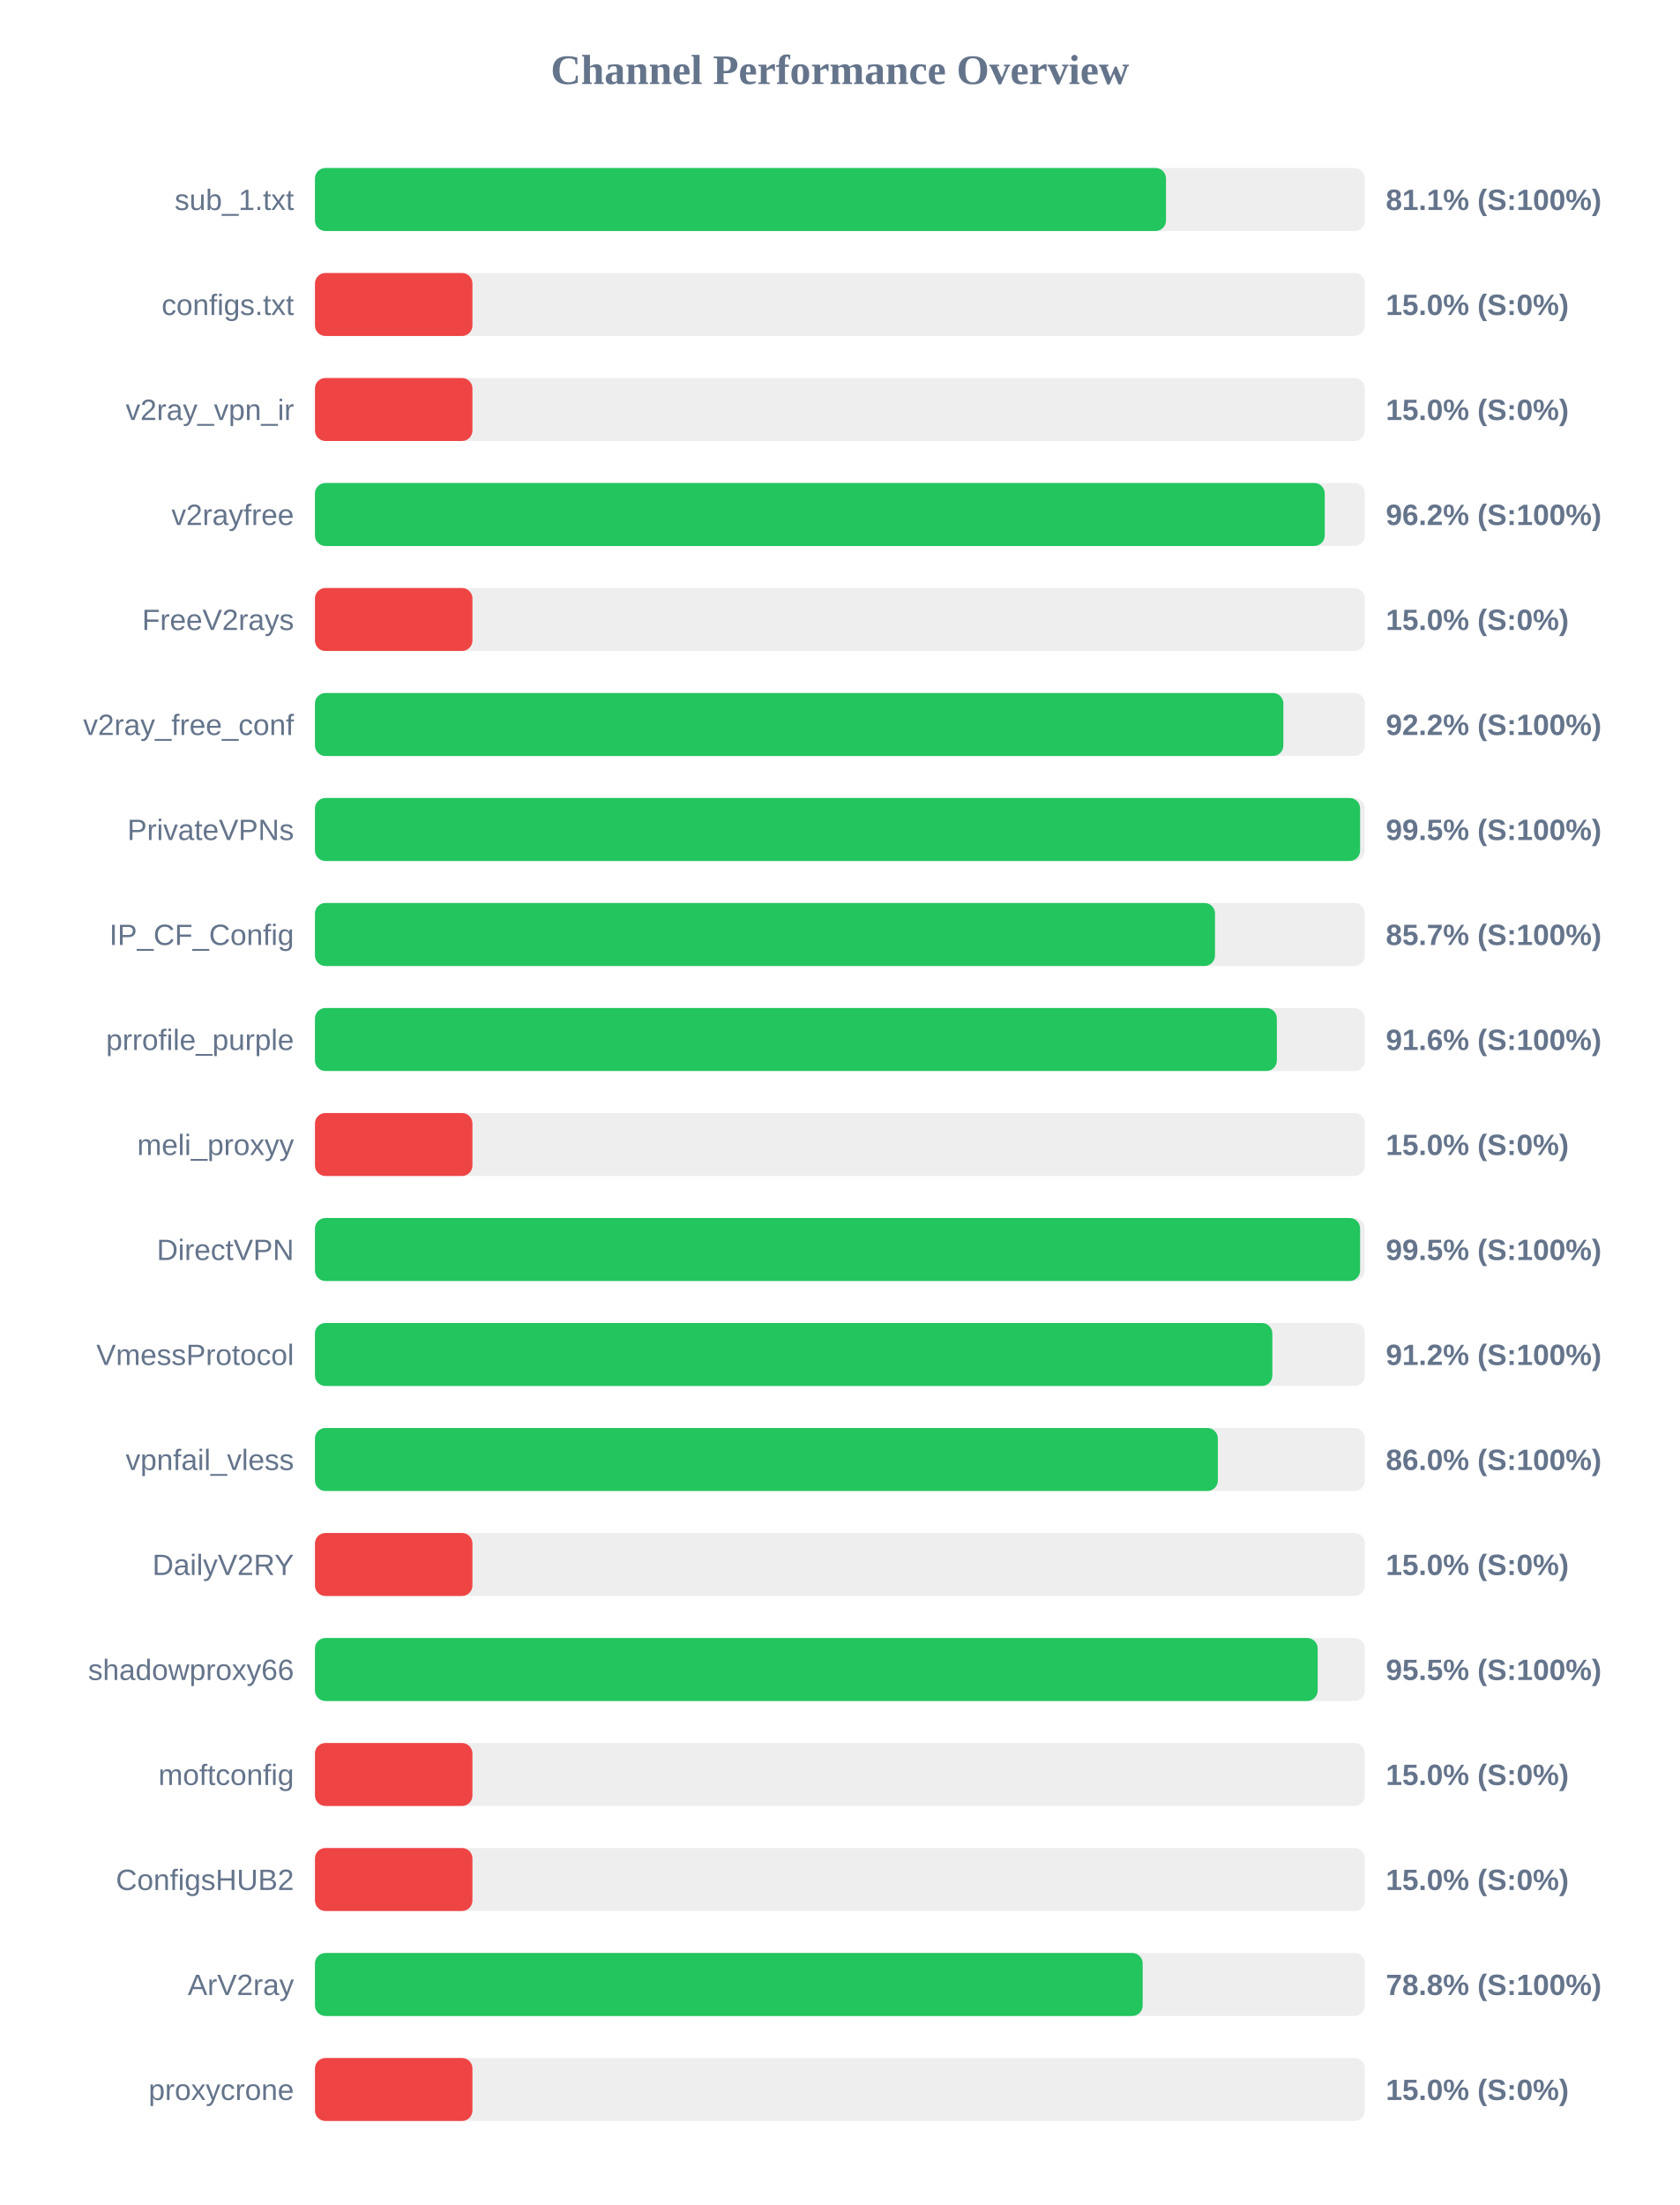
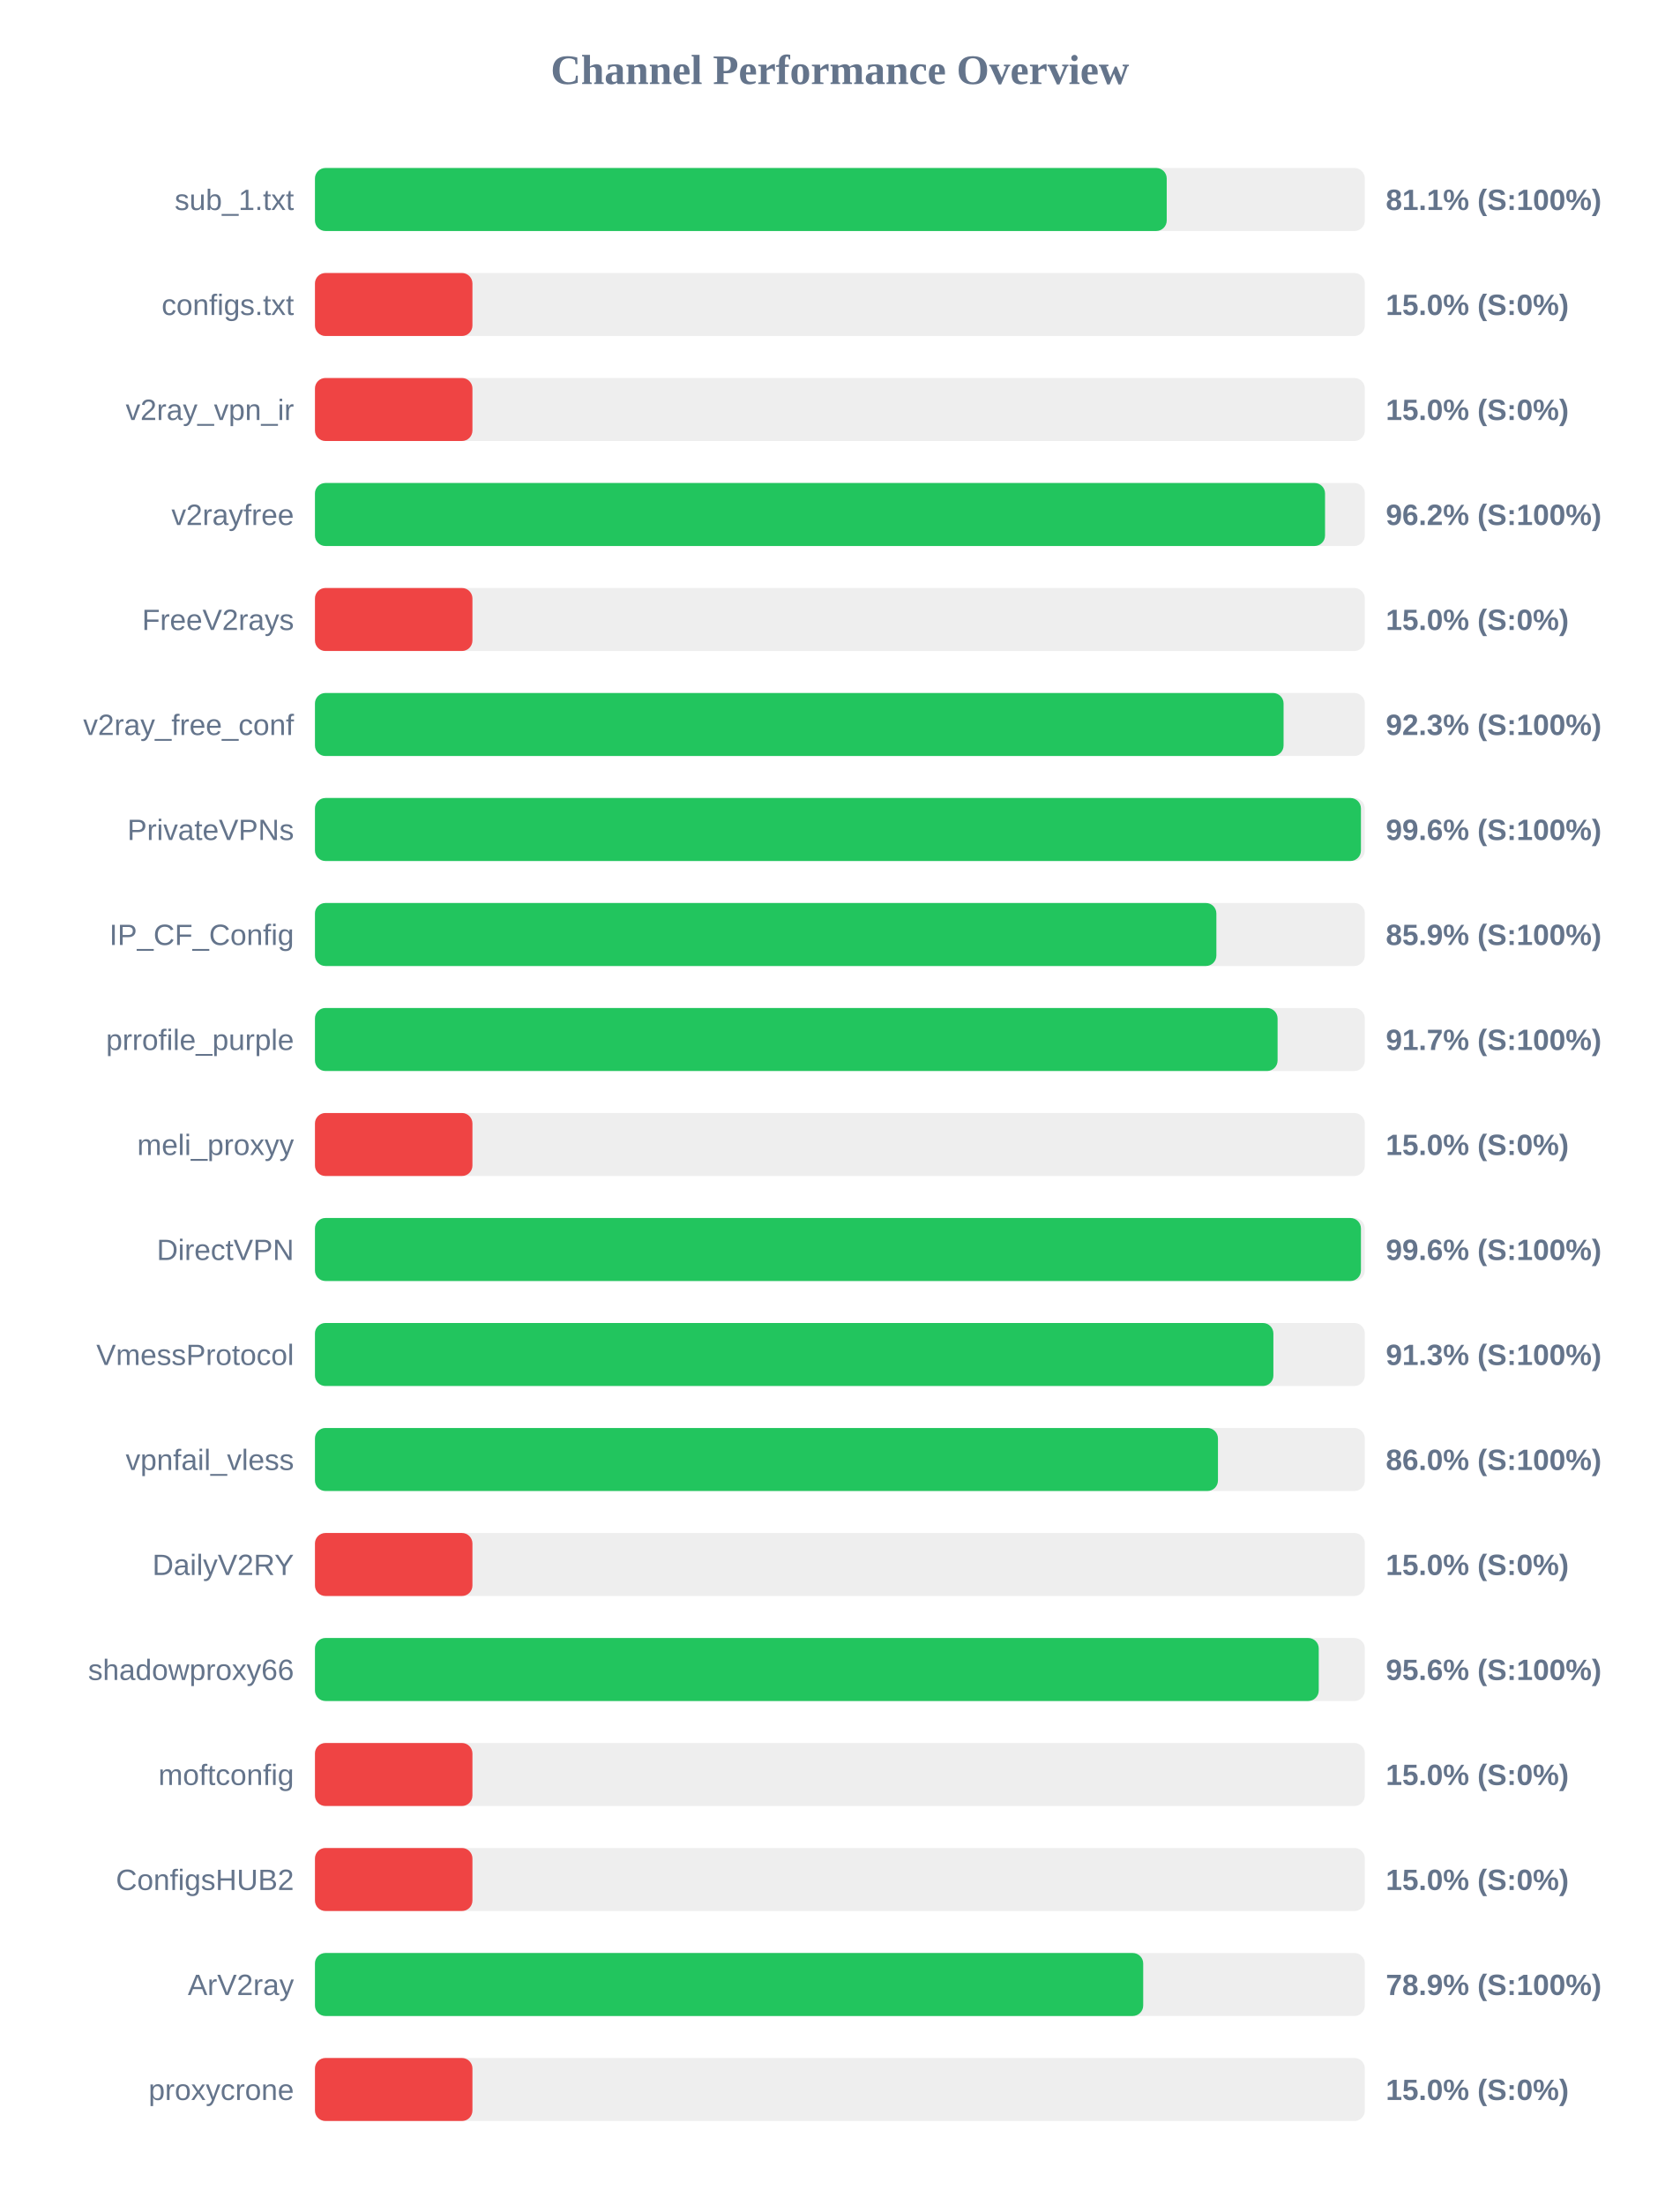
<svg xmlns="http://www.w3.org/2000/svg" width="800" height="1050" version="1.1">
  <style>
        .row { font: 14px Arial; fill: #64748b; }
        .score { font: bold 14px Arial; fill: #64748b; }
    </style>
  <text x="400" y="40" text-anchor="middle" font-size="20px" font-weight="bold" fill="#64748b">Channel Performance Overview</text>
  <rect x="150" y="80" width="500" height="30" fill="#eee" rx="5" />
-   <rect x="150" y="80" width="405.3" height="30" fill="#22c55e" rx="5" />
+   <rect x="150" y="80" width="405.65" height="30" fill="#22c55e" rx="5" />
  <text x="140" y="100" text-anchor="end" class="row">sub_1.txt</text>
  <text x="660" y="100" text-anchor="start" class="score">81.1% (S:100%)</text>
  <rect x="150" y="130" width="500" height="30" fill="#eee" rx="5" />
  <rect x="150" y="130" width="75.0" height="30" fill="#ef4444" rx="5" />
  <text x="140" y="150" text-anchor="end" class="row">configs.txt</text>
  <text x="660" y="150" text-anchor="start" class="score">15.0% (S:0%)</text>
  <rect x="150" y="180" width="500" height="30" fill="#eee" rx="5" />
  <rect x="150" y="180" width="75.0" height="30" fill="#ef4444" rx="5" />
  <text x="140" y="200" text-anchor="end" class="row">v2ray_vpn_ir</text>
  <text x="660" y="200" text-anchor="start" class="score">15.0% (S:0%)</text>
  <rect x="150" y="230" width="500" height="30" fill="#eee" rx="5" />
-   <rect x="150" y="230" width="480.9" height="30" fill="#22c55e" rx="5" />
+   <rect x="150" y="230" width="481.05" height="30" fill="#22c55e" rx="5" />
  <text x="140" y="250" text-anchor="end" class="row">v2rayfree</text>
  <text x="660" y="250" text-anchor="start" class="score">96.2% (S:100%)</text>
  <rect x="150" y="280" width="500" height="30" fill="#eee" rx="5" />
  <rect x="150" y="280" width="75.0" height="30" fill="#ef4444" rx="5" />
  <text x="140" y="300" text-anchor="end" class="row">FreeV2rays</text>
  <text x="660" y="300" text-anchor="start" class="score">15.0% (S:0%)</text>
  <rect x="150" y="330" width="500" height="30" fill="#eee" rx="5" />
-   <rect x="150" y="330" width="461.2" height="30" fill="#22c55e" rx="5" />
+   <rect x="150" y="330" width="461.3" height="30" fill="#22c55e" rx="5" />
  <text x="140" y="350" text-anchor="end" class="row">v2ray_free_conf</text>
-   <text x="660" y="350" text-anchor="start" class="score">92.2% (S:100%)</text>
+   <text x="660" y="350" text-anchor="start" class="score">92.3% (S:100%)</text>
  <rect x="150" y="380" width="500" height="30" fill="#eee" rx="5" />
-   <rect x="150" y="380" width="497.75" height="30" fill="#22c55e" rx="5" />
+   <rect x="150" y="380" width="498.15" height="30" fill="#22c55e" rx="5" />
  <text x="140" y="400" text-anchor="end" class="row">PrivateVPNs</text>
-   <text x="660" y="400" text-anchor="start" class="score">99.5% (S:100%)</text>
+   <text x="660" y="400" text-anchor="start" class="score">99.6% (S:100%)</text>
  <rect x="150" y="430" width="500" height="30" fill="#eee" rx="5" />
-   <rect x="150" y="430" width="428.65" height="30" fill="#22c55e" rx="5" />
+   <rect x="150" y="430" width="429.3" height="30" fill="#22c55e" rx="5" />
  <text x="140" y="450" text-anchor="end" class="row">IP_CF_Config</text>
-   <text x="660" y="450" text-anchor="start" class="score">85.7% (S:100%)</text>
+   <text x="660" y="450" text-anchor="start" class="score">85.9% (S:100%)</text>
  <rect x="150" y="480" width="500" height="30" fill="#eee" rx="5" />
-   <rect x="150" y="480" width="458.1" height="30" fill="#22c55e" rx="5" />
+   <rect x="150" y="480" width="458.45" height="30" fill="#22c55e" rx="5" />
  <text x="140" y="500" text-anchor="end" class="row">prrofile_purple</text>
-   <text x="660" y="500" text-anchor="start" class="score">91.6% (S:100%)</text>
+   <text x="660" y="500" text-anchor="start" class="score">91.7% (S:100%)</text>
  <rect x="150" y="530" width="500" height="30" fill="#eee" rx="5" />
  <rect x="150" y="530" width="75.0" height="30" fill="#ef4444" rx="5" />
  <text x="140" y="550" text-anchor="end" class="row">meli_proxyy</text>
  <text x="660" y="550" text-anchor="start" class="score">15.0% (S:0%)</text>
  <rect x="150" y="580" width="500" height="30" fill="#eee" rx="5" />
-   <rect x="150" y="580" width="497.75" height="30" fill="#22c55e" rx="5" />
+   <rect x="150" y="580" width="498.15" height="30" fill="#22c55e" rx="5" />
  <text x="140" y="600" text-anchor="end" class="row">DirectVPN</text>
-   <text x="660" y="600" text-anchor="start" class="score">99.5% (S:100%)</text>
+   <text x="660" y="600" text-anchor="start" class="score">99.6% (S:100%)</text>
  <rect x="150" y="630" width="500" height="30" fill="#eee" rx="5" />
-   <rect x="150" y="630" width="455.95" height="30" fill="#22c55e" rx="5" />
+   <rect x="150" y="630" width="456.45" height="30" fill="#22c55e" rx="5" />
  <text x="140" y="650" text-anchor="end" class="row">VmessProtocol</text>
-   <text x="660" y="650" text-anchor="start" class="score">91.2% (S:100%)</text>
+   <text x="660" y="650" text-anchor="start" class="score">91.3% (S:100%)</text>
  <rect x="150" y="680" width="500" height="30" fill="#eee" rx="5" />
-   <rect x="150" y="680" width="430.0" height="30" fill="#22c55e" rx="5" />
+   <rect x="150" y="680" width="430.05" height="30" fill="#22c55e" rx="5" />
  <text x="140" y="700" text-anchor="end" class="row">vpnfail_vless</text>
  <text x="660" y="700" text-anchor="start" class="score">86.0% (S:100%)</text>
  <rect x="150" y="730" width="500" height="30" fill="#eee" rx="5" />
  <rect x="150" y="730" width="75.0" height="30" fill="#ef4444" rx="5" />
  <text x="140" y="750" text-anchor="end" class="row">DailyV2RY</text>
  <text x="660" y="750" text-anchor="start" class="score">15.0% (S:0%)</text>
  <rect x="150" y="780" width="500" height="30" fill="#eee" rx="5" />
-   <rect x="150" y="780" width="477.55" height="30" fill="#22c55e" rx="5" />
+   <rect x="150" y="780" width="478.05" height="30" fill="#22c55e" rx="5" />
  <text x="140" y="800" text-anchor="end" class="row">shadowproxy66</text>
-   <text x="660" y="800" text-anchor="start" class="score">95.5% (S:100%)</text>
+   <text x="660" y="800" text-anchor="start" class="score">95.6% (S:100%)</text>
  <rect x="150" y="830" width="500" height="30" fill="#eee" rx="5" />
  <rect x="150" y="830" width="75.0" height="30" fill="#ef4444" rx="5" />
  <text x="140" y="850" text-anchor="end" class="row">moftconfig</text>
  <text x="660" y="850" text-anchor="start" class="score">15.0% (S:0%)</text>
  <rect x="150" y="880" width="500" height="30" fill="#eee" rx="5" />
  <rect x="150" y="880" width="75.0" height="30" fill="#ef4444" rx="5" />
  <text x="140" y="900" text-anchor="end" class="row">ConfigsHUB2</text>
  <text x="660" y="900" text-anchor="start" class="score">15.0% (S:0%)</text>
  <rect x="150" y="930" width="500" height="30" fill="#eee" rx="5" />
-   <rect x="150" y="930" width="394.2" height="30" fill="#22c55e" rx="5" />
+   <rect x="150" y="930" width="394.45" height="30" fill="#22c55e" rx="5" />
  <text x="140" y="950" text-anchor="end" class="row">ArV2ray</text>
-   <text x="660" y="950" text-anchor="start" class="score">78.8% (S:100%)</text>
+   <text x="660" y="950" text-anchor="start" class="score">78.9% (S:100%)</text>
  <rect x="150" y="980" width="500" height="30" fill="#eee" rx="5" />
  <rect x="150" y="980" width="75.0" height="30" fill="#ef4444" rx="5" />
  <text x="140" y="1000" text-anchor="end" class="row">proxycrone</text>
  <text x="660" y="1000" text-anchor="start" class="score">15.0% (S:0%)</text>
</svg>
